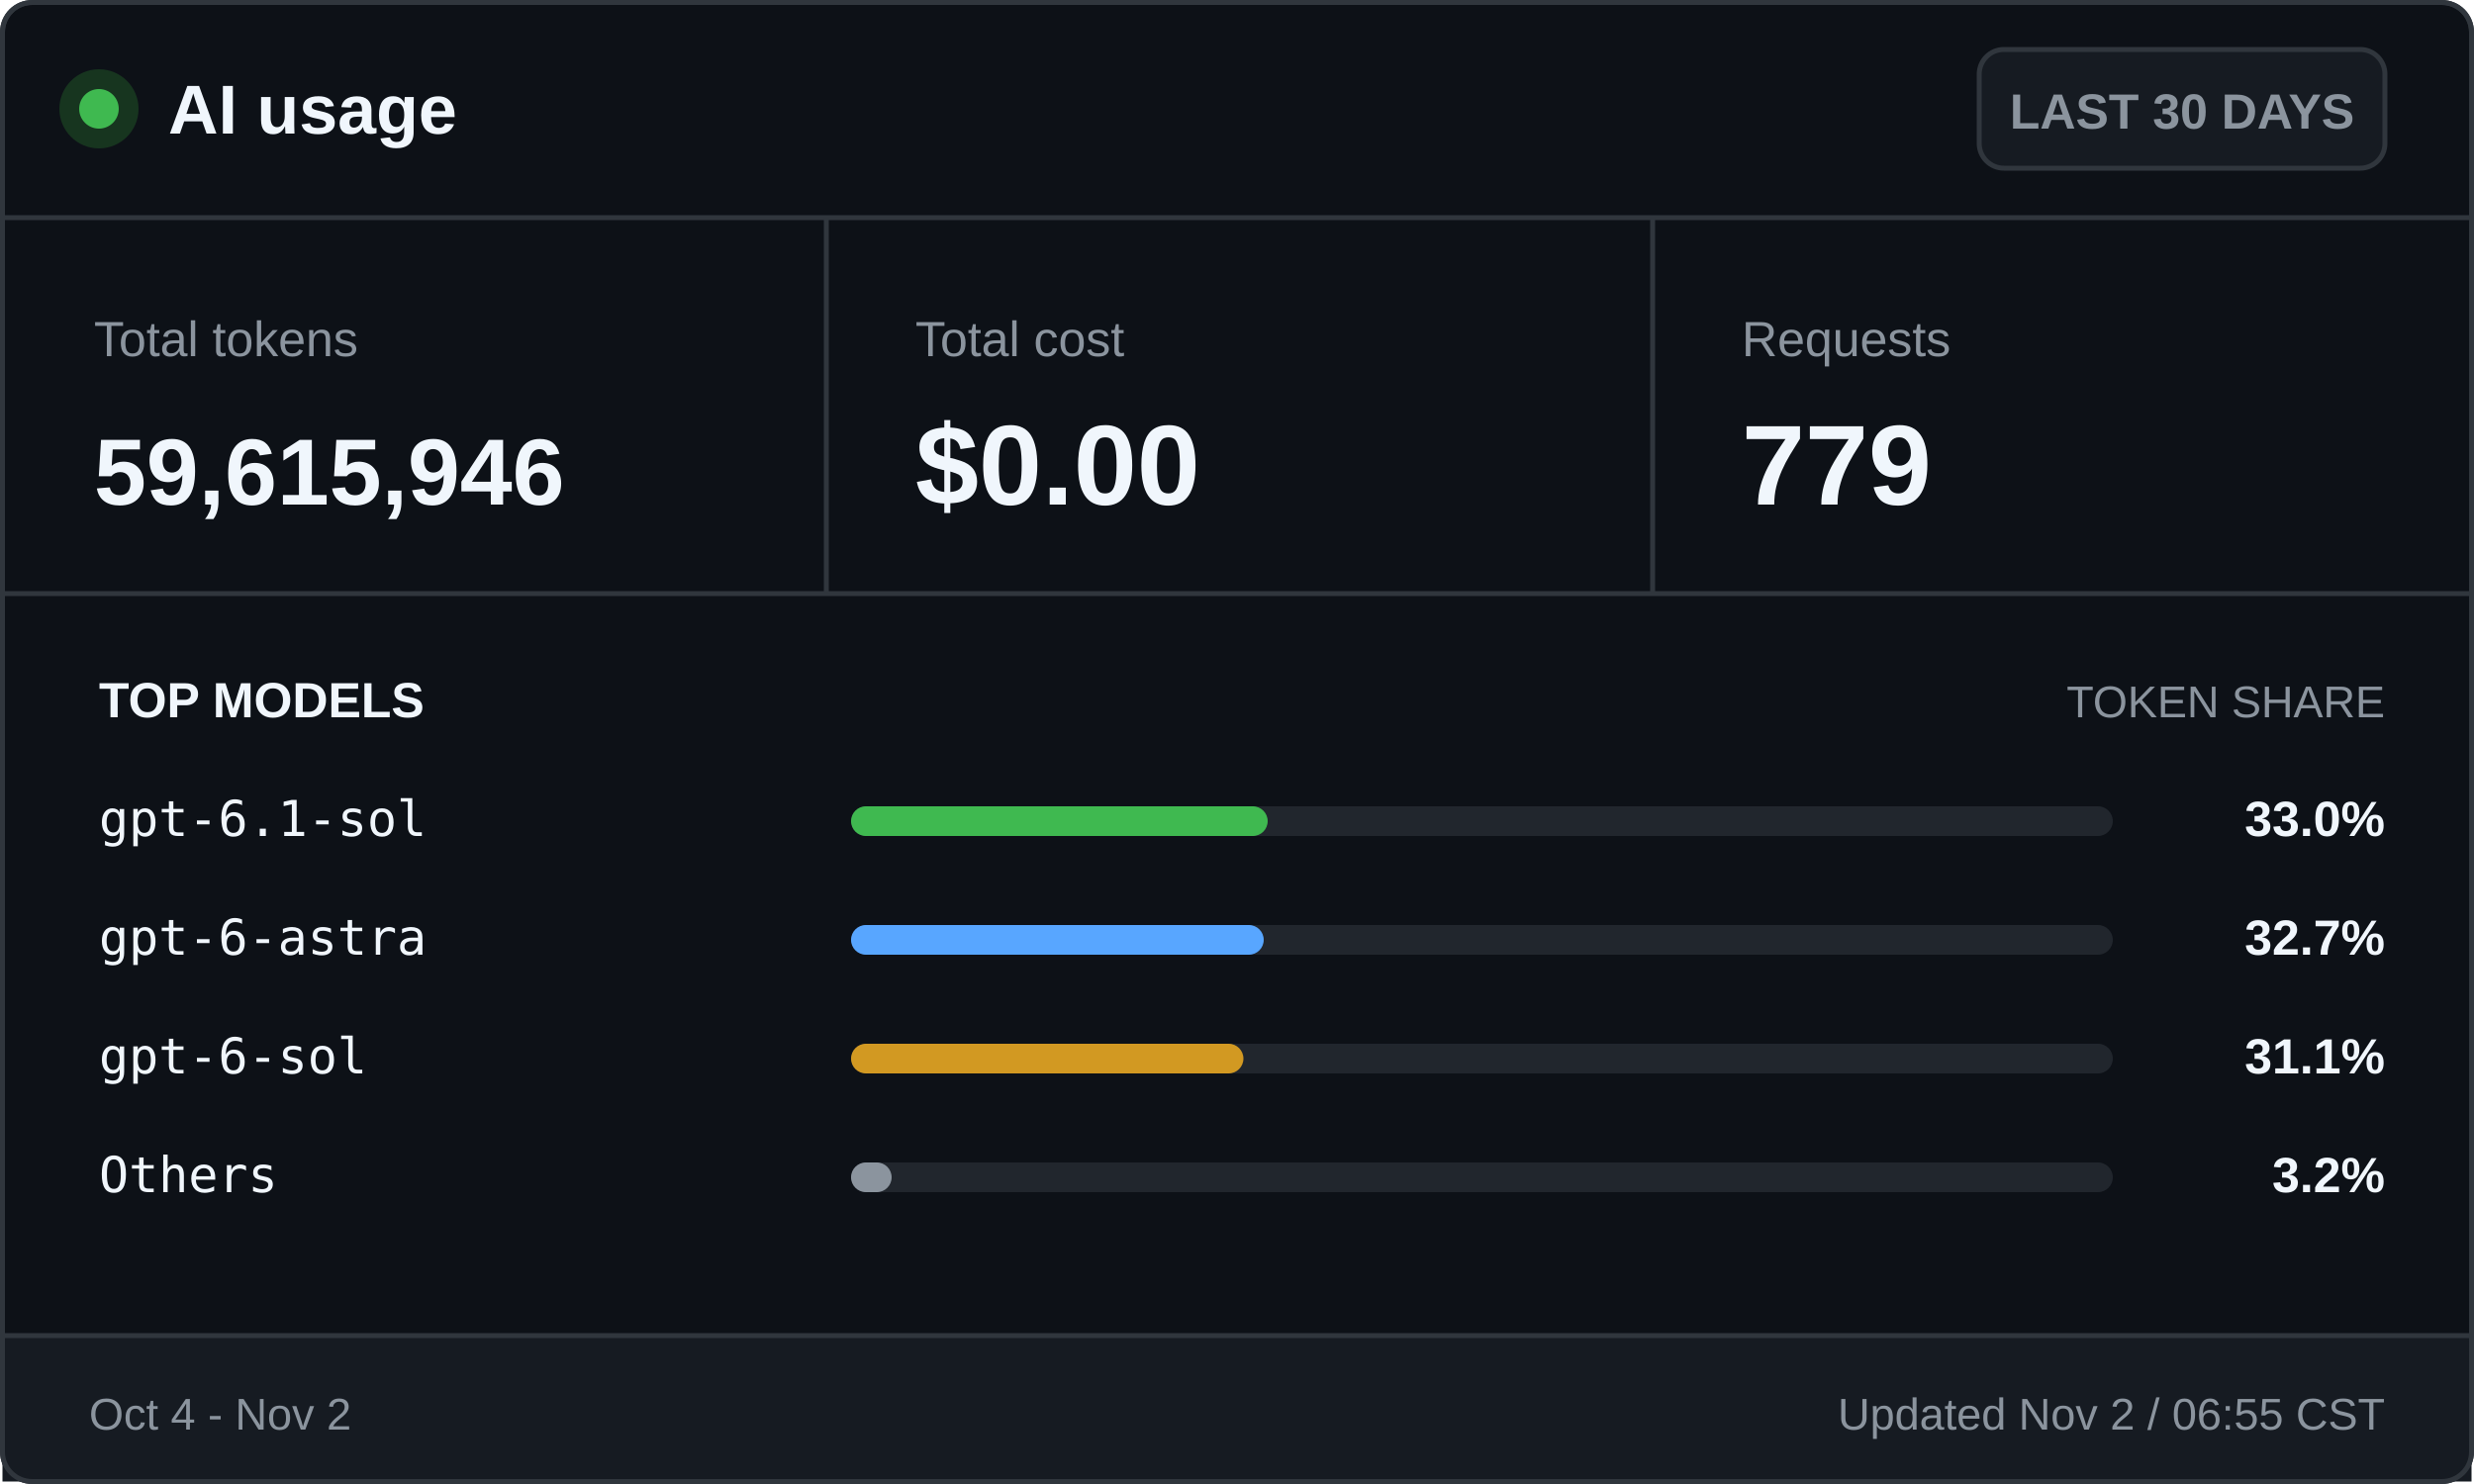
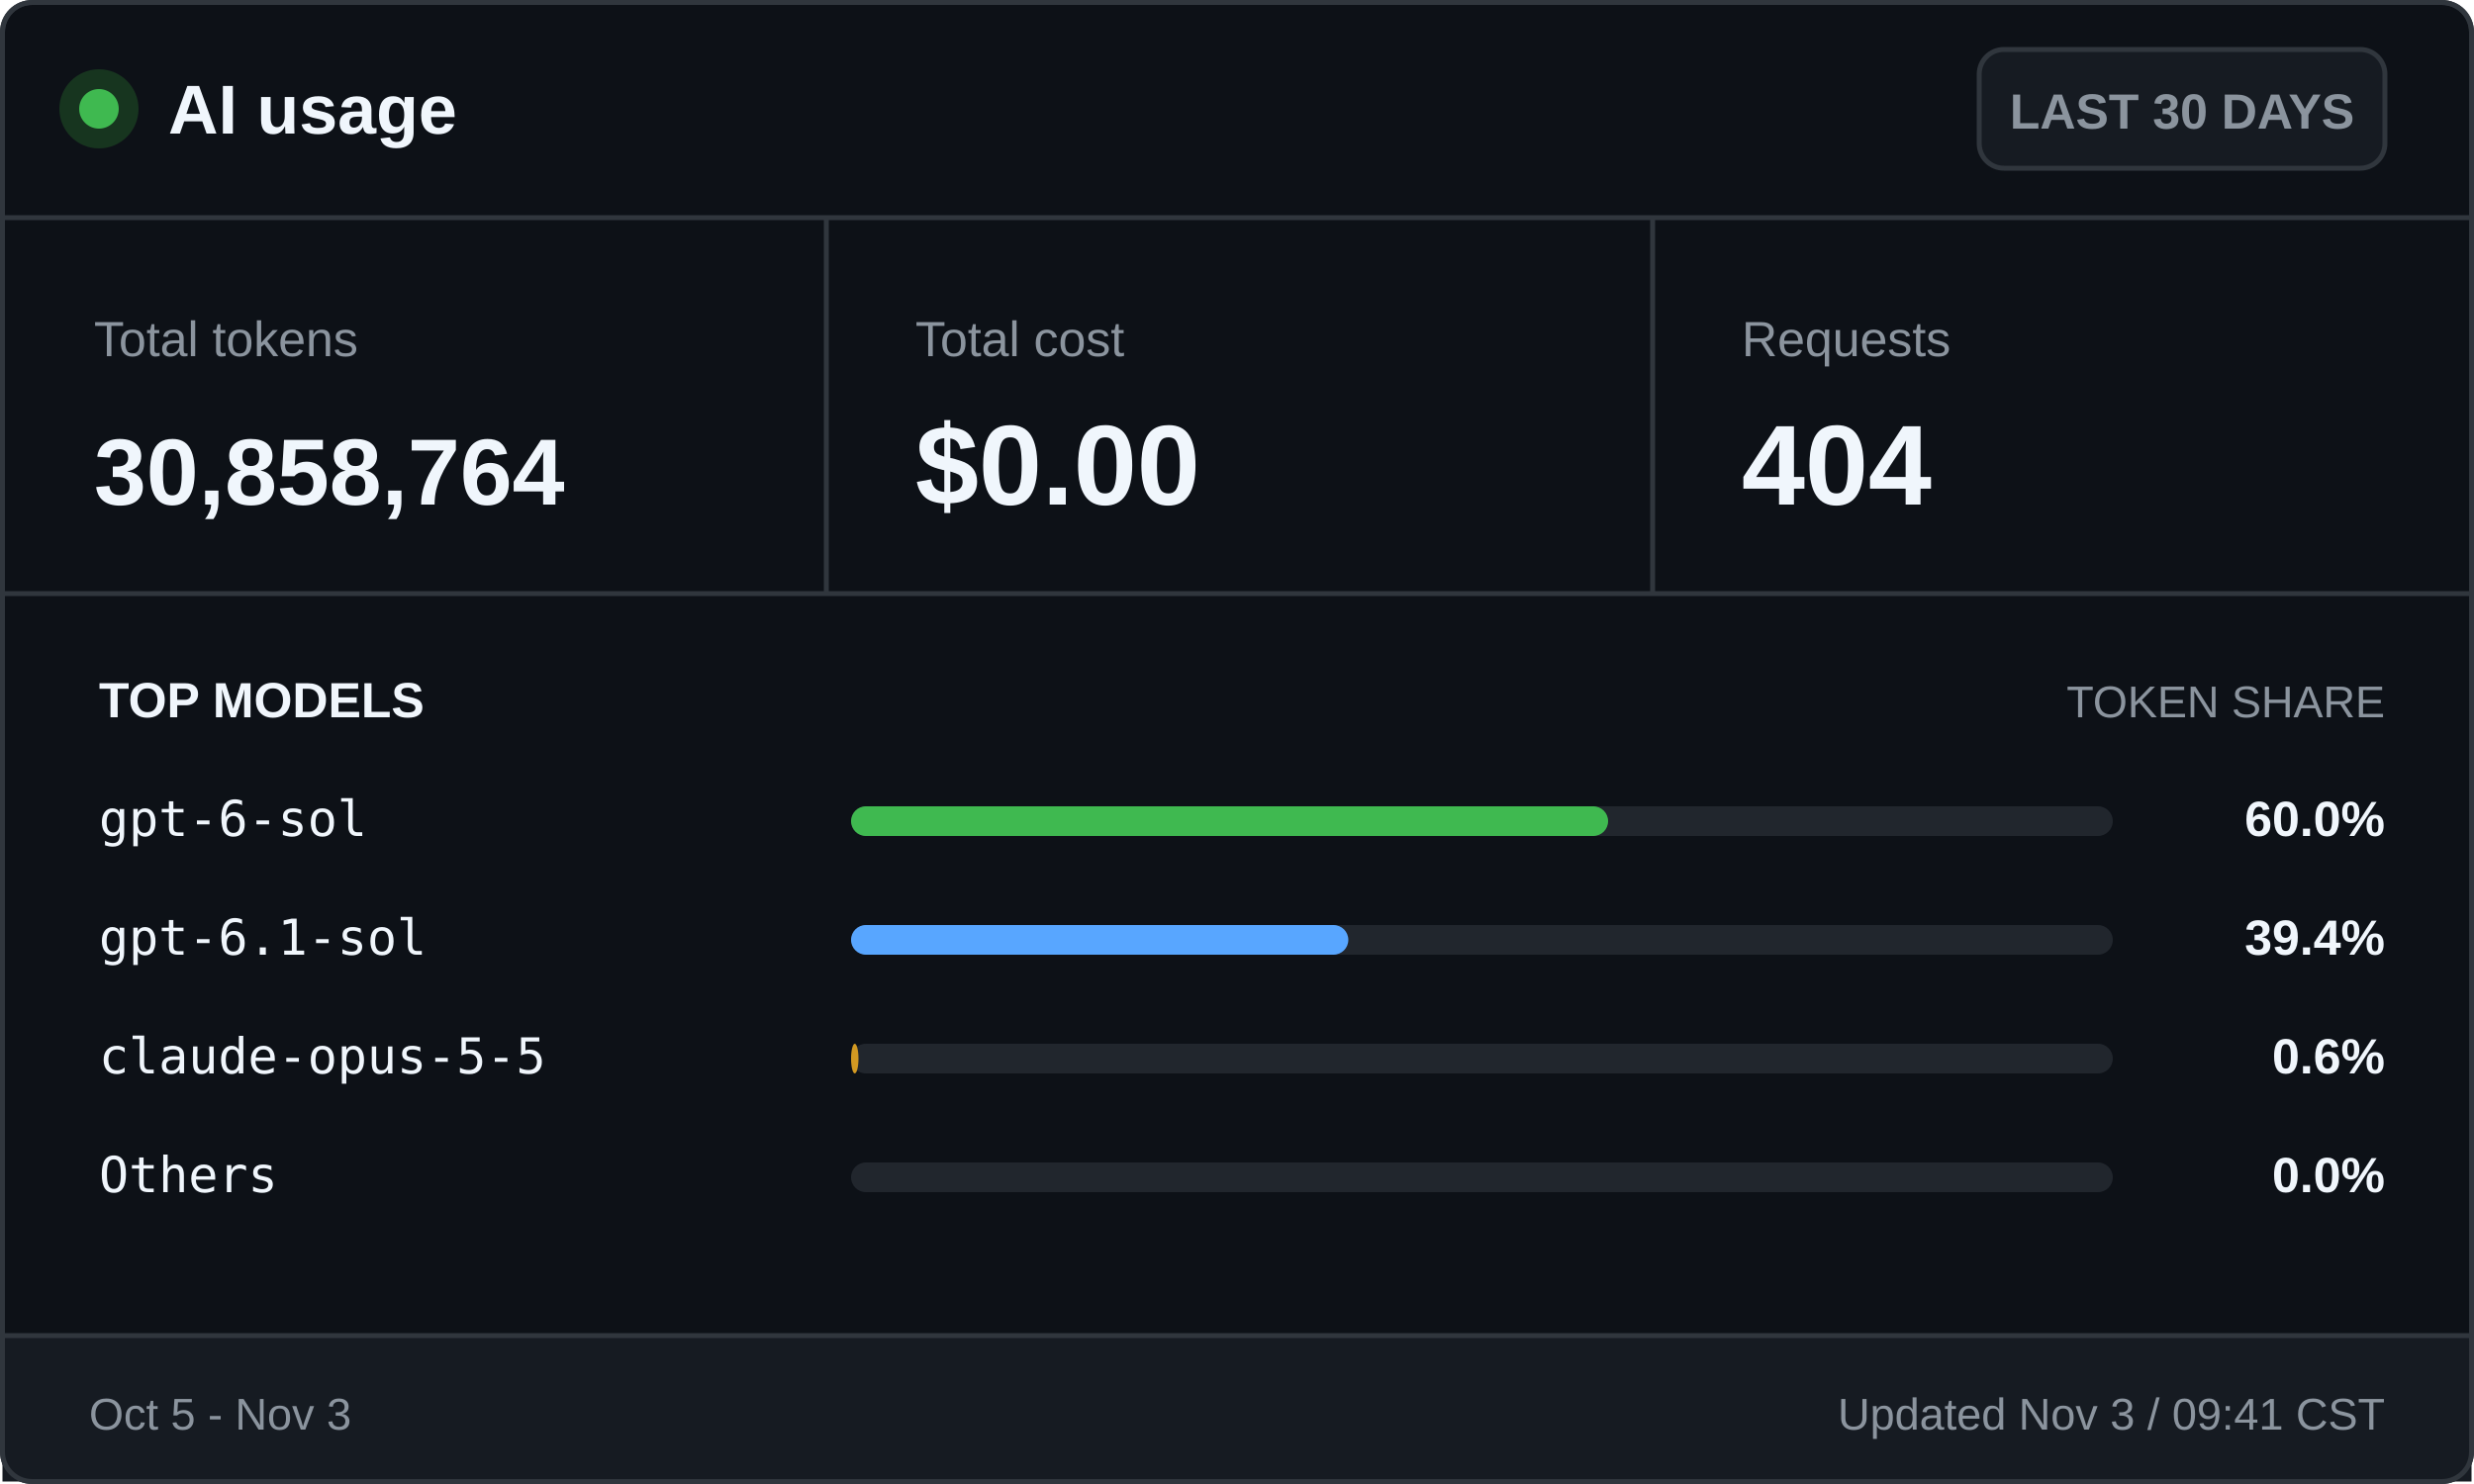
<svg xmlns="http://www.w3.org/2000/svg" width="500" height="300" viewBox="0 0 500 300" role="img" aria-labelledby="title desc">
  <style>
    .ui { font-family: -apple-system, BlinkMacSystemFont, "Segoe UI", Arial, sans-serif; }
    .mono { font-family: "Cascadia Mono", Consolas, monospace; }
    .brand { font-size: 14px; font-weight: 700; }
    .badge { font-size: 10px; font-weight: 600; }
    .label { font-size: 10px; }
    .value { font-size: 23px; font-weight: 700; }
    .token-value { font-size: 19px; font-weight: 700; }
    .section { font-size: 10px; font-weight: 700; text-transform: uppercase; }
    .section-muted { font-size: 9px; text-transform: uppercase; }
    .model { font-size: 10px; }
    .percentage { font-size: 10px; font-weight: 700; }
    .footer { font-size: 9px; }
  </style>
  <rect x="0.5" y="0.5" width="499" height="299" rx="6" fill="#0d1117" stroke="#30363d" />
  <circle cx="20" cy="22" r="8" fill="#17351f" />
  <circle cx="20" cy="22" r="4" fill="#3fb950" />
  <text class="ui brand" x="34" y="27" fill="#f0f6fc">AI usage</text>
  <rect x="400" y="10" width="82" height="24" rx="5" fill="#161b22" stroke="#30363d" />
  <text class="ui badge" x="441" y="26" fill="#8b949e" text-anchor="middle">LAST 30 DAYS</text>
  <line x1="0" y1="44" x2="500" y2="44" stroke="#30363d" />
  <text class="ui label" x="19" y="72" fill="#8b949e">Total tokens</text>
-   <text class="ui token-value" x="19" y="102" fill="#f0f6fc">59,615,946</text>
+   <text class="ui token-value" x="19" y="102" fill="#f0f6fc">30,858,764</text>
  <line x1="167" y1="44" x2="167" y2="120" stroke="#30363d" />
  <text class="ui label" x="185" y="72" fill="#8b949e">Total cost</text>
  <text class="ui value" x="185" y="102" fill="#f0f6fc">$0.00</text>
  <line x1="334" y1="44" x2="334" y2="120" stroke="#30363d" />
  <text class="ui label" x="352" y="72" fill="#8b949e">Requests</text>
-   <text class="ui value" x="352" y="102" fill="#f0f6fc">779</text>
+   <text class="ui value" x="352" y="102" fill="#f0f6fc">404</text>
  <line x1="0" y1="120" x2="500" y2="120" stroke="#30363d" />
  <text class="ui section" x="20" y="145" fill="#f0f6fc">TOP MODELS</text>
  <text class="ui section-muted" x="482" y="145" fill="#8b949e" text-anchor="end">TOKEN SHARE</text>
-   <text class="mono model" x="20" y="169" fill="#f0f6fc">gpt-6.1-sol</text>
+   <text class="mono model" x="20" y="169" fill="#f0f6fc">gpt-6-sol</text>
  <rect x="172" y="163" width="255" height="6" rx="3" fill="#21262d" />
-   <rect x="172" y="163" width="84.2" height="6" rx="3" fill="#3fb950" />
-   <text class="ui percentage" x="482" y="169" fill="#f0f6fc" text-anchor="end">33.0%</text>
-   <text class="mono model" x="20" y="193" fill="#f0f6fc">gpt-6-astra</text>
+   <rect x="172" y="163" width="153.0" height="6" rx="3" fill="#3fb950" />
+   <text class="ui percentage" x="482" y="169" fill="#f0f6fc" text-anchor="end">60.0%</text>
+   <text class="mono model" x="20" y="193" fill="#f0f6fc">gpt-6.1-sol</text>
  <rect x="172" y="187" width="255" height="6" rx="3" fill="#21262d" />
-   <rect x="172" y="187" width="83.4" height="6" rx="3" fill="#58a6ff" />
-   <text class="ui percentage" x="482" y="193" fill="#f0f6fc" text-anchor="end">32.7%</text>
-   <text class="mono model" x="20" y="217" fill="#f0f6fc">gpt-6-sol</text>
+   <rect x="172" y="187" width="100.5" height="6" rx="3" fill="#58a6ff" />
+   <text class="ui percentage" x="482" y="193" fill="#f0f6fc" text-anchor="end">39.4%</text>
+   <text class="mono model" x="20" y="217" fill="#f0f6fc">claude-opus-5-5</text>
  <rect x="172" y="211" width="255" height="6" rx="3" fill="#21262d" />
-   <rect x="172" y="211" width="79.3" height="6" rx="3" fill="#d29922" />
-   <text class="ui percentage" x="482" y="217" fill="#f0f6fc" text-anchor="end">31.1%</text>
+   <rect x="172" y="211" width="1.5" height="6" rx="3" fill="#d29922" />
+   <text class="ui percentage" x="482" y="217" fill="#f0f6fc" text-anchor="end">0.6%</text>
  <text class="mono model" x="20" y="241" fill="#f0f6fc">Others</text>
  <rect x="172" y="235" width="255" height="6" rx="3" fill="#21262d" />
-   <rect x="172" y="235" width="8.2" height="6" rx="3" fill="#8b949e" />
-   <text class="ui percentage" x="482" y="241" fill="#f0f6fc" text-anchor="end">3.2%</text>
+   <rect x="172" y="235" width="0.0" height="6" rx="3" fill="#8b949e" />
+   <text class="ui percentage" x="482" y="241" fill="#f0f6fc" text-anchor="end">0.0%</text>
  <rect x="0.5" y="270" width="499" height="29.5" fill="#161b22" />
  <line x1="0" y1="270" x2="500" y2="270" stroke="#30363d" />
-   <text class="ui footer" x="18" y="289" fill="#8b949e">Oct 4 - Nov 2</text>
-   <text class="ui footer" x="482" y="289" fill="#8b949e" text-anchor="end">Updated Nov 2 / 06:55 CST</text>
+   <text class="ui footer" x="18" y="289" fill="#8b949e">Oct 5 - Nov 3</text>
+   <text class="ui footer" x="482" y="289" fill="#8b949e" text-anchor="end">Updated Nov 3 / 09:41 CST</text>
  <rect x="0.5" y="0.5" width="499" height="299" rx="6" fill="none" stroke="#30363d" />
</svg>
